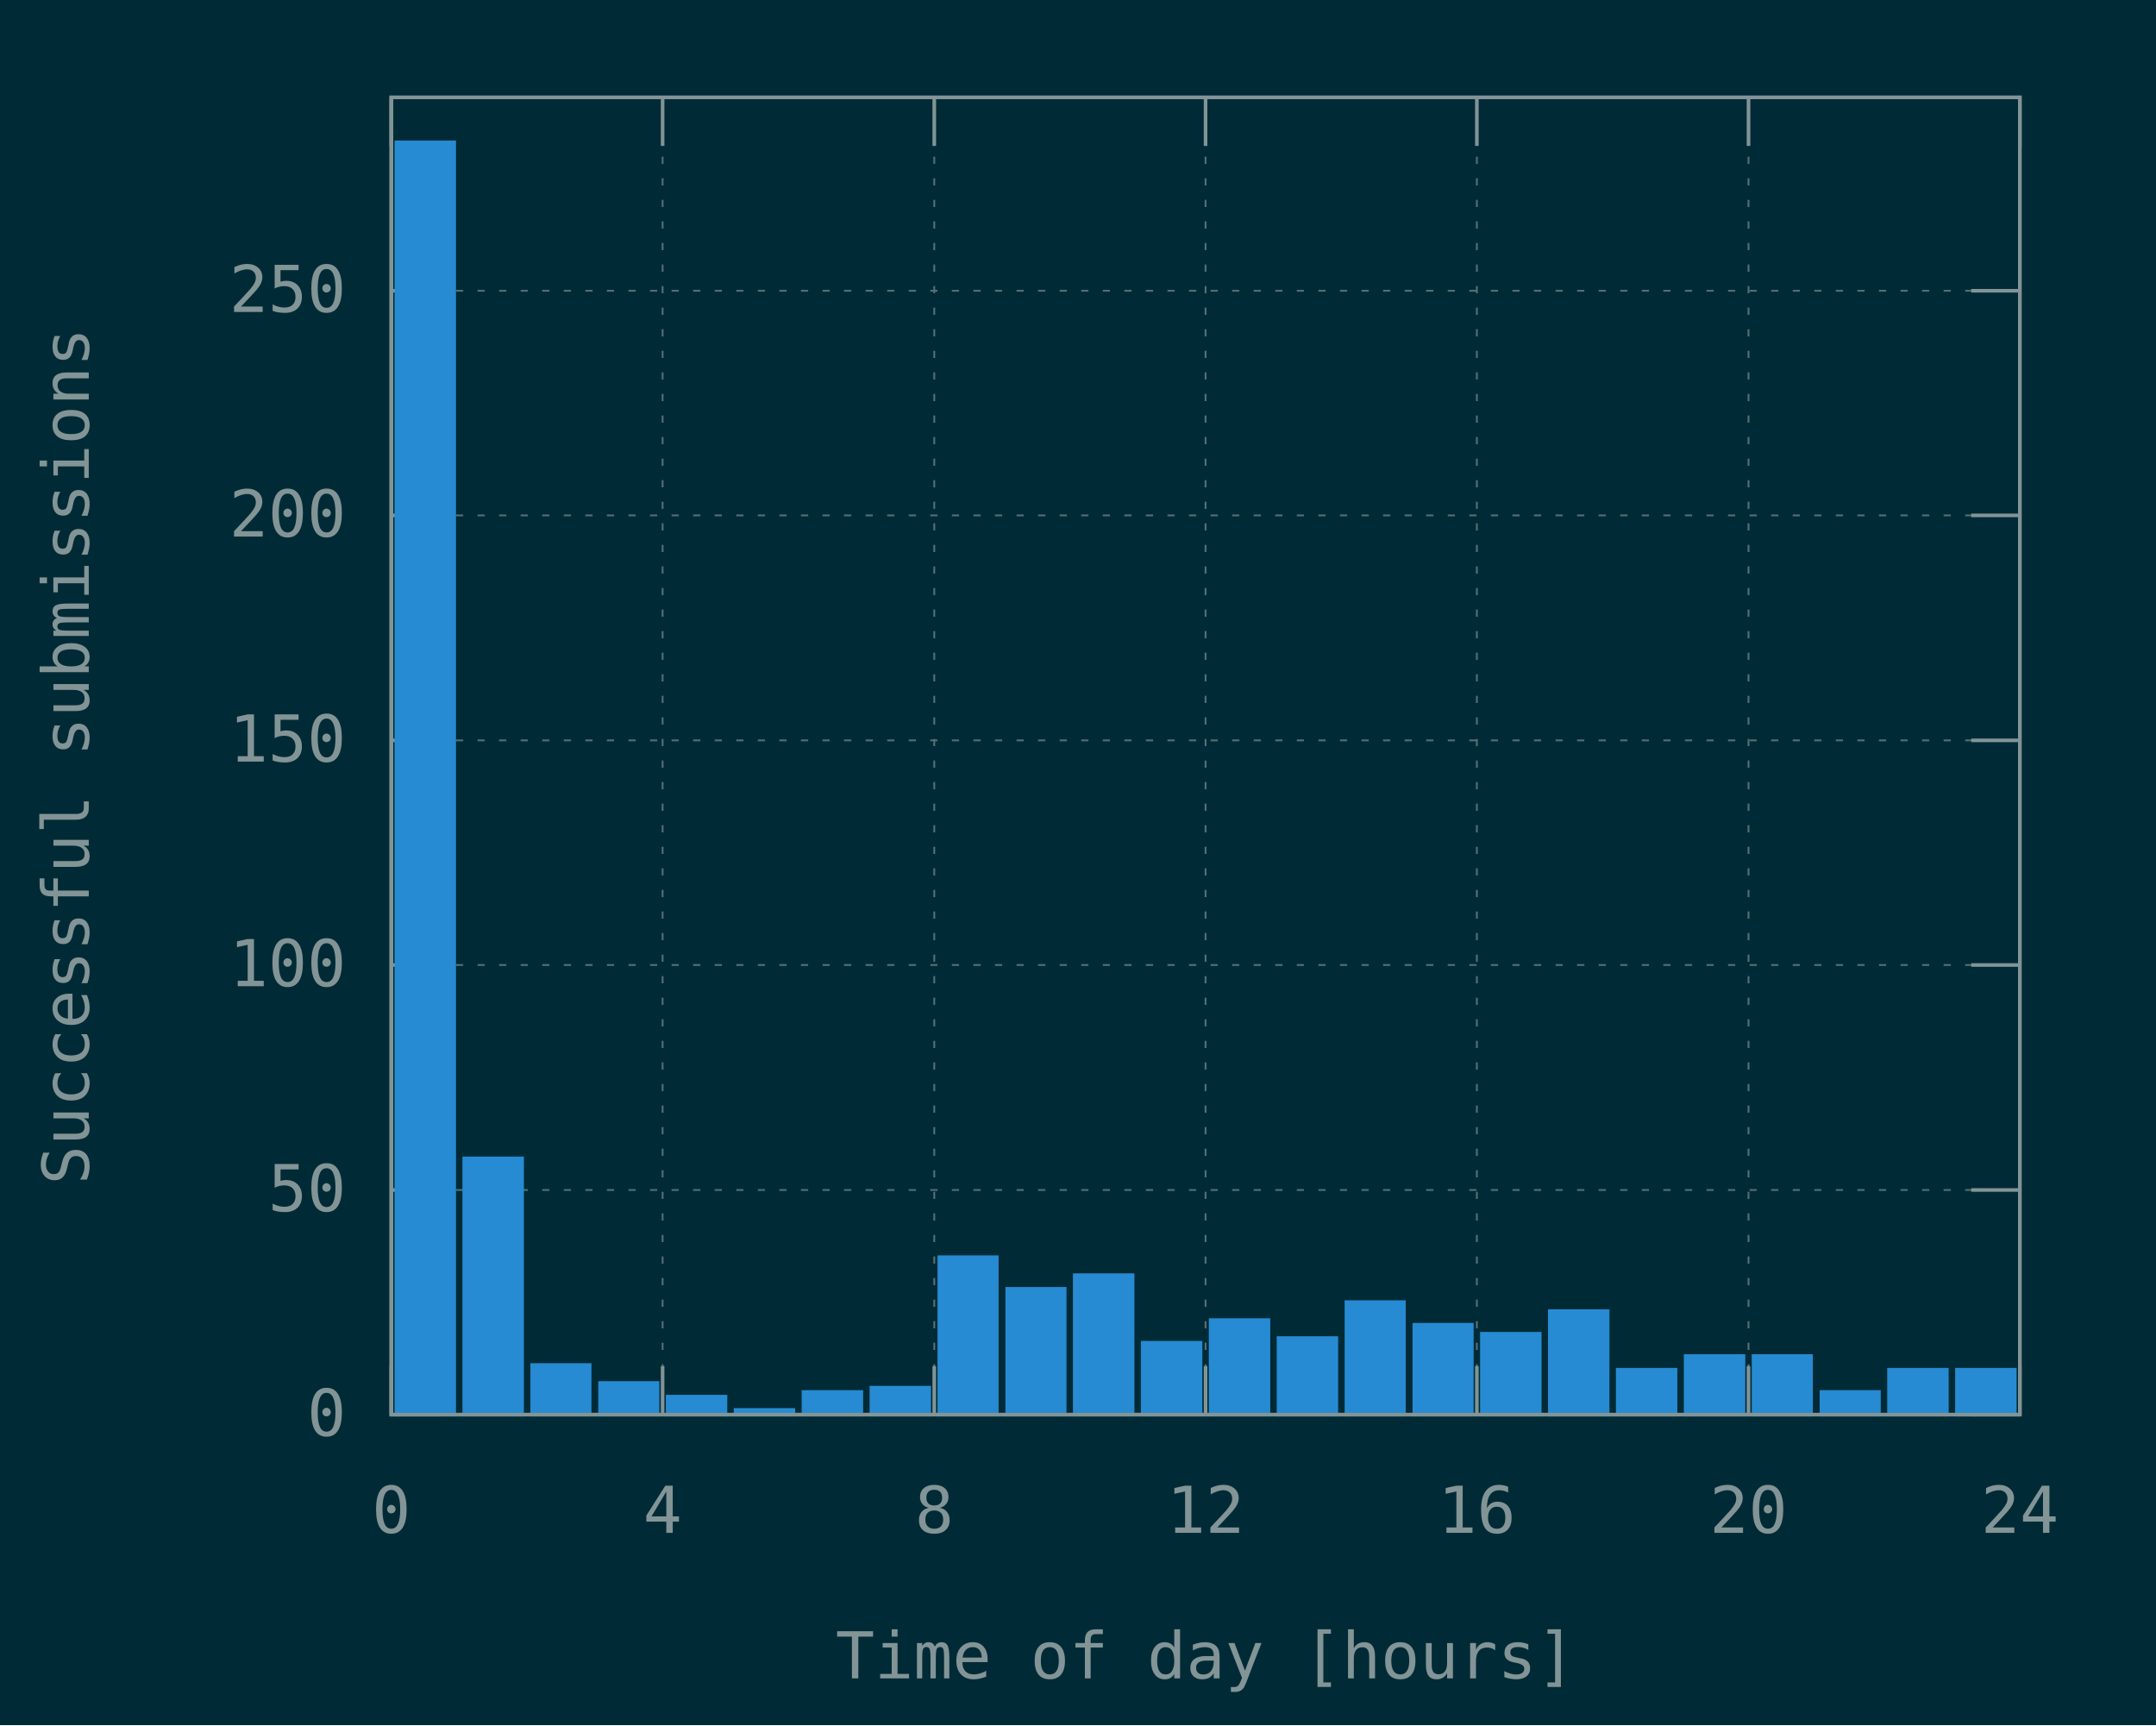
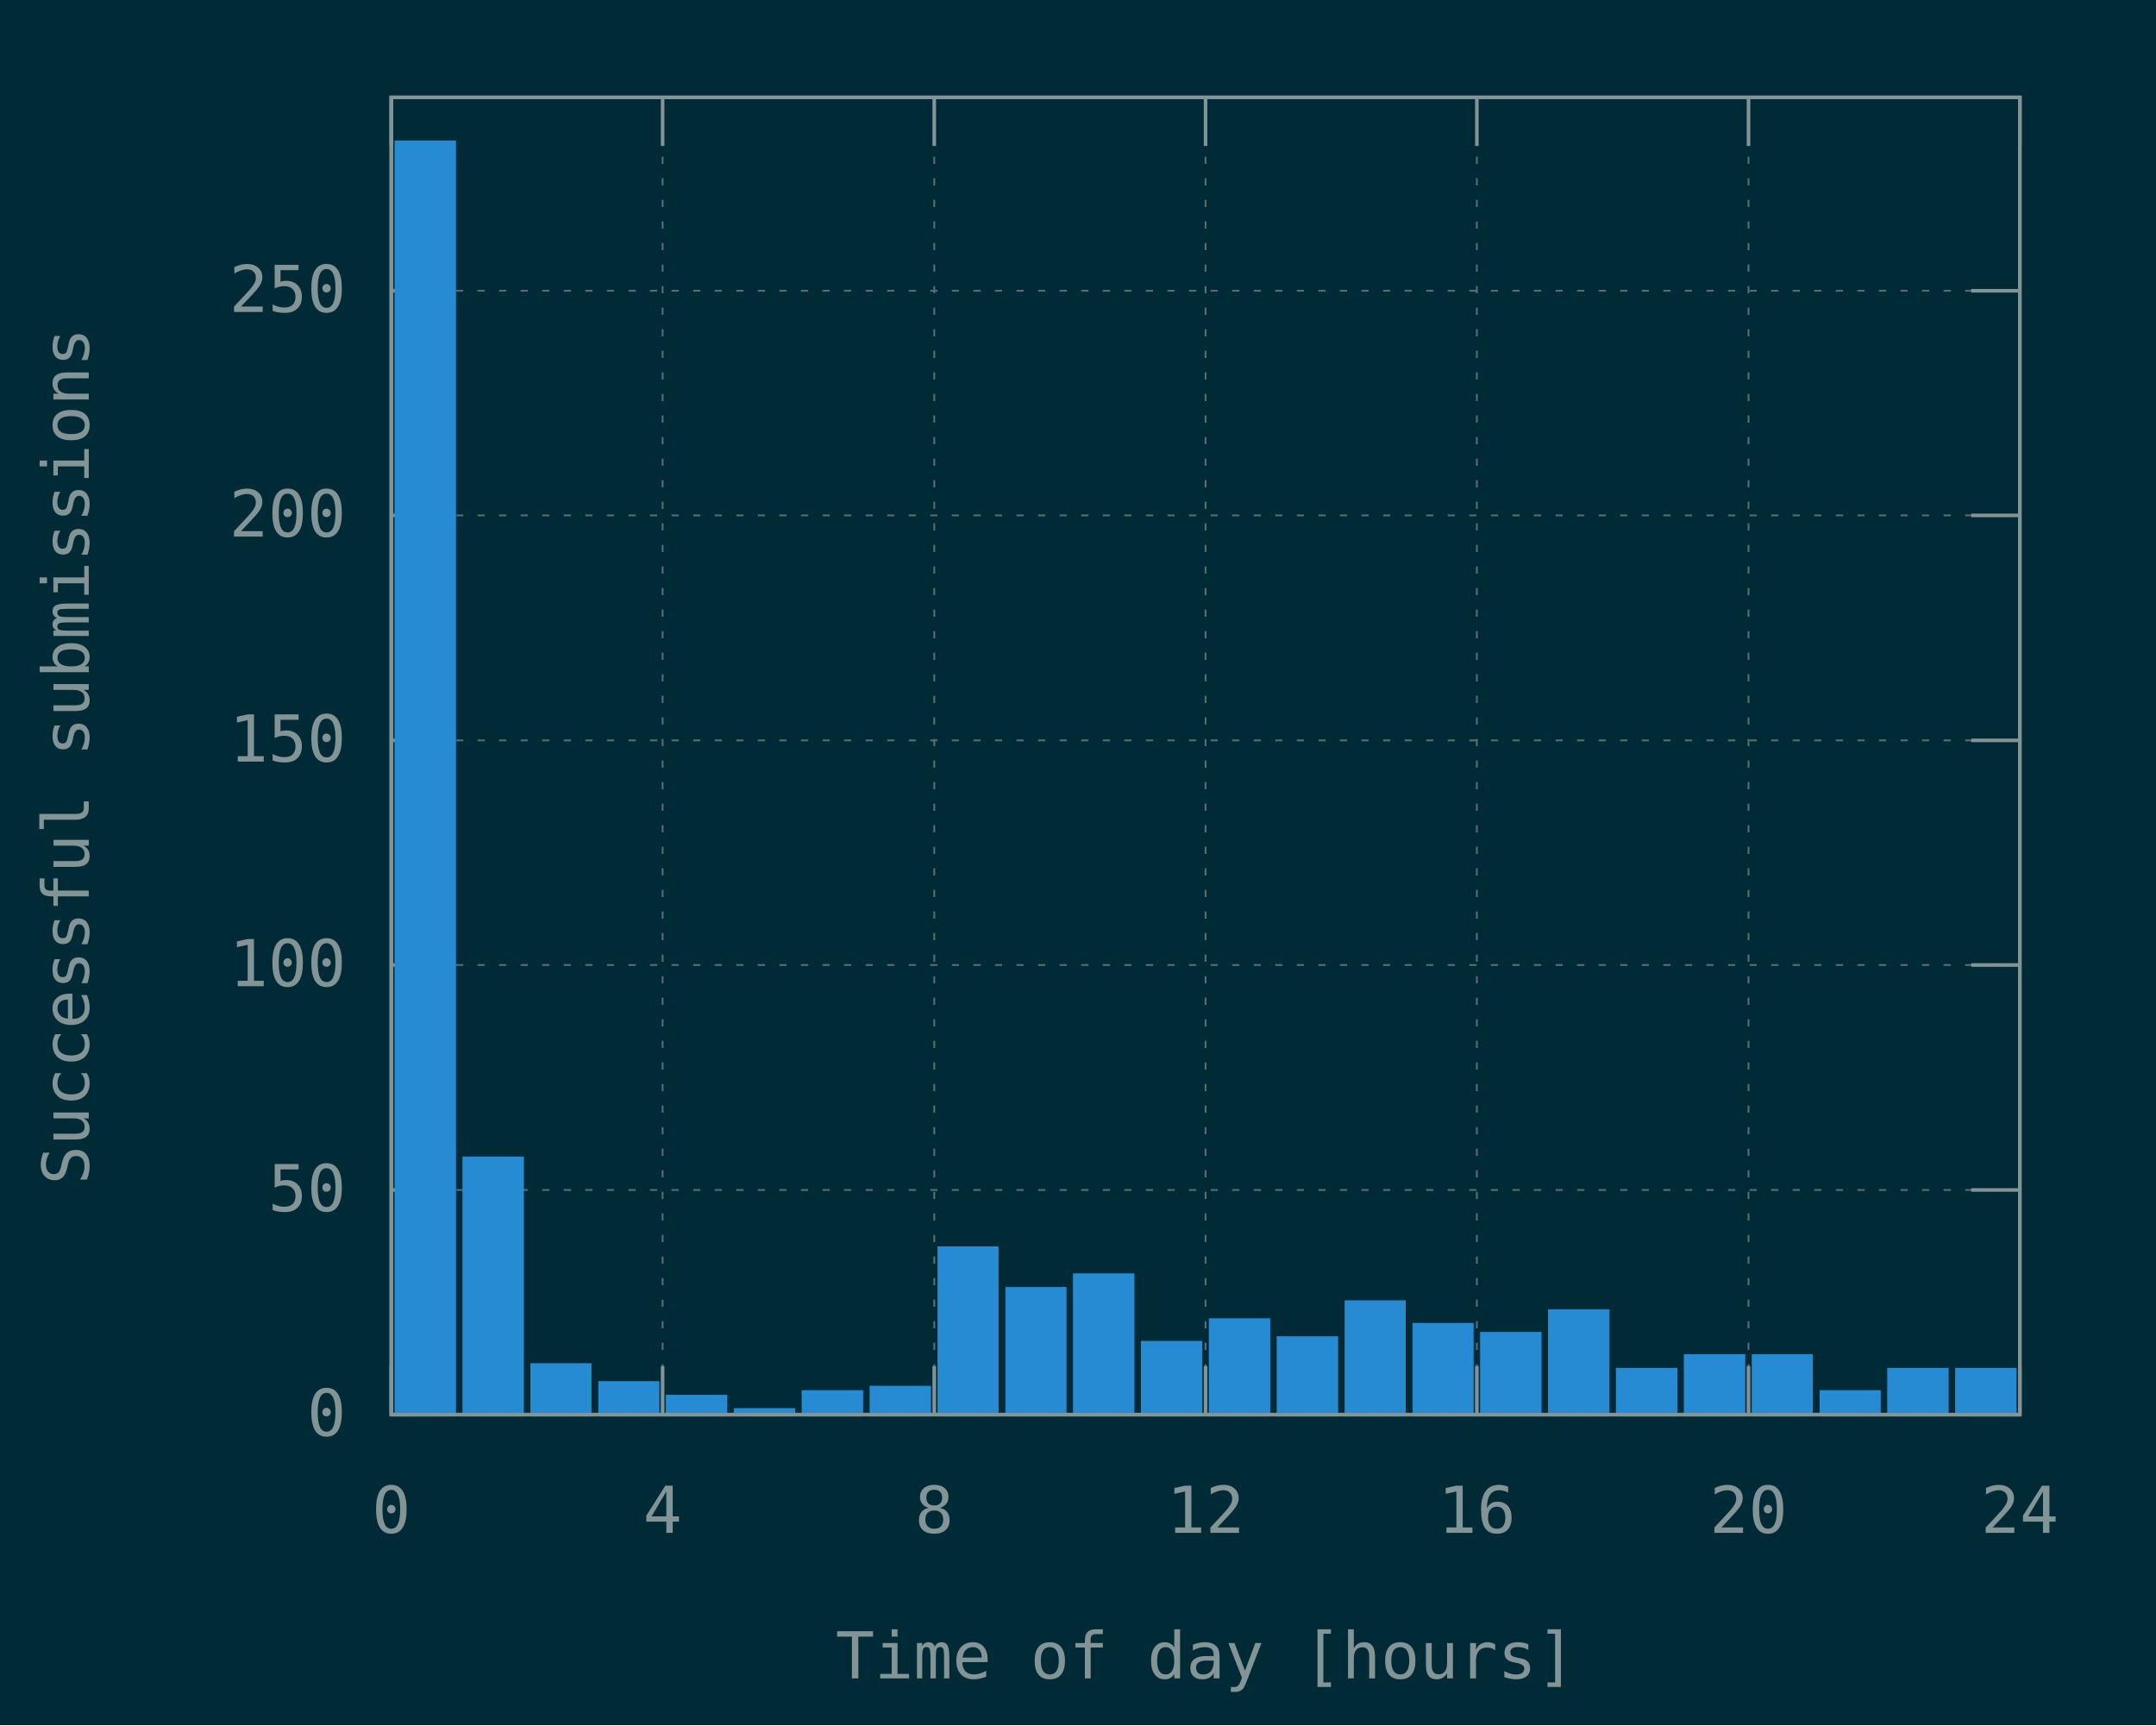
<svg xmlns="http://www.w3.org/2000/svg" xmlns:xlink="http://www.w3.org/1999/xlink" width="600" height="480" viewBox="0 0 600 480">
  <g id="gnuplot_canvas">
    <rect x="0" y="0" width="600" height="480" fill="#002b36" />
    <defs>
      <circle id="gpDot" r="0.5" stroke-width="0.5" stroke="currentColor" />
      <path id="gpPt0" stroke-width="0.148" stroke="currentColor" d="M-1,0 h2 M0,-1 v2" />
      <path id="gpPt1" stroke-width="0.148" stroke="currentColor" d="M-1,-1 L1,1 M1,-1 L-1,1" />
      <path id="gpPt2" stroke-width="0.148" stroke="currentColor" d="M-1,0 L1,0 M0,-1 L0,1 M-1,-1 L1,1 M-1,1 L1,-1" />
      <rect id="gpPt3" stroke-width="0.148" stroke="currentColor" x="-1" y="-1" width="2" height="2" />
      <rect id="gpPt4" stroke-width="0.148" stroke="currentColor" fill="currentColor" x="-1" y="-1" width="2" height="2" />
      <circle id="gpPt5" stroke-width="0.148" stroke="currentColor" cx="0" cy="0" r="1" />
      <use xlink:href="#gpPt5" id="gpPt6" fill="currentColor" stroke="none" />
      <path id="gpPt7" stroke-width="0.148" stroke="currentColor" d="M0,-1.33 L-1.33,0.67 L1.33,0.67 z" />
      <use xlink:href="#gpPt7" id="gpPt8" fill="currentColor" stroke="none" />
      <use xlink:href="#gpPt7" id="gpPt9" stroke="currentColor" transform="rotate(180)" />
      <use xlink:href="#gpPt9" id="gpPt10" fill="currentColor" stroke="none" />
      <use xlink:href="#gpPt3" id="gpPt11" stroke="currentColor" transform="rotate(45)" />
      <use xlink:href="#gpPt11" id="gpPt12" fill="currentColor" stroke="none" />
      <path id="gpPt13" stroke-width="0.148" stroke="currentColor" d="M0,1.330 L1.265,0.411 L0.782,-1.067 L-0.782,-1.076 L-1.265,0.411 z" />
      <use xlink:href="#gpPt13" id="gpPt14" fill="currentColor" stroke="none" />
      <filter id="textbox" filterUnits="objectBoundingBox" x="0" y="0" height="1" width="1">
        <feFlood flood-color="#002B36" flood-opacity="1" result="bgnd" />
        <feComposite in="SourceGraphic" in2="bgnd" operator="atop" />
      </filter>
      <filter id="greybox" filterUnits="objectBoundingBox" x="0" y="0" height="1" width="1">
        <feFlood flood-color="lightgrey" flood-opacity="1" result="grey" />
        <feComposite in="SourceGraphic" in2="grey" operator="atop" />
      </filter>
    </defs>
    <g fill="none" color="#002B36" stroke="currentColor" stroke-width="1.00" stroke-linecap="butt" stroke-linejoin="miter">
</g>
    <g fill="none" color="black" stroke="currentColor" stroke-width="1.00" stroke-linecap="butt" stroke-linejoin="miter">
</g>
    <g fill="none" color="black" stroke="rgb(131, 148, 150)" stroke-width="0.50" stroke-linecap="butt" stroke-linejoin="miter">
</g>
    <g fill="none" color="gray" stroke="currentColor" stroke-width="0.50" stroke-linecap="butt" stroke-linejoin="miter">
      <path stroke="rgb( 88, 110, 117)" stroke-dasharray="2,4" class="gridline" d="M108.9,393.6 L562.1,393.6  " />
    </g>
    <g fill="none" color="gray" stroke="rgb( 88, 110, 117)" stroke-width="1.00" stroke-linecap="butt" stroke-linejoin="miter">
</g>
    <g fill="none" color="black" stroke="currentColor" stroke-width="1.00" stroke-linecap="butt" stroke-linejoin="miter">
      <path stroke="rgb(131, 148, 150)" d="M108.9,393.6 L122.4,393.6 M562.1,393.6 L548.6,393.6  " />
      <g transform="translate(96.3,399.5)" stroke="none" fill="rgb(131,148,150)" font-family="Inconsolata" font-size="18.00" text-anchor="end">
        <text>
          <tspan font-family="Inconsolata"> 0</tspan>
        </text>
      </g>
    </g>
    <g fill="none" color="black" stroke="currentColor" stroke-width="1.00" stroke-linecap="butt" stroke-linejoin="miter">
</g>
    <g fill="none" color="black" stroke="rgb(131, 148, 150)" stroke-width="0.50" stroke-linecap="butt" stroke-linejoin="miter">
</g>
    <g fill="none" color="gray" stroke="currentColor" stroke-width="0.50" stroke-linecap="butt" stroke-linejoin="miter">
      <path stroke="rgb( 88, 110, 117)" stroke-dasharray="2,4" class="gridline" d="M108.9,331.1 L562.1,331.1  " />
    </g>
    <g fill="none" color="gray" stroke="rgb( 88, 110, 117)" stroke-width="1.00" stroke-linecap="butt" stroke-linejoin="miter">
</g>
    <g fill="none" color="black" stroke="currentColor" stroke-width="1.00" stroke-linecap="butt" stroke-linejoin="miter">
      <path stroke="rgb(131, 148, 150)" d="M108.9,331.1 L122.4,331.1 M562.1,331.1 L548.6,331.1  " />
      <g transform="translate(96.3,337.0)" stroke="none" fill="rgb(131,148,150)" font-family="Inconsolata" font-size="18.00" text-anchor="end">
        <text>
          <tspan font-family="Inconsolata"> 50</tspan>
        </text>
      </g>
    </g>
    <g fill="none" color="black" stroke="currentColor" stroke-width="1.00" stroke-linecap="butt" stroke-linejoin="miter">
</g>
    <g fill="none" color="black" stroke="rgb(131, 148, 150)" stroke-width="0.50" stroke-linecap="butt" stroke-linejoin="miter">
</g>
    <g fill="none" color="gray" stroke="currentColor" stroke-width="0.50" stroke-linecap="butt" stroke-linejoin="miter">
      <path stroke="rgb( 88, 110, 117)" stroke-dasharray="2,4" class="gridline" d="M108.9,268.5 L562.1,268.5  " />
    </g>
    <g fill="none" color="gray" stroke="rgb( 88, 110, 117)" stroke-width="1.00" stroke-linecap="butt" stroke-linejoin="miter">
</g>
    <g fill="none" color="black" stroke="currentColor" stroke-width="1.00" stroke-linecap="butt" stroke-linejoin="miter">
      <path stroke="rgb(131, 148, 150)" d="M108.9,268.5 L122.4,268.5 M562.1,268.5 L548.6,268.5  " />
      <g transform="translate(96.3,274.4)" stroke="none" fill="rgb(131,148,150)" font-family="Inconsolata" font-size="18.00" text-anchor="end">
        <text>
          <tspan font-family="Inconsolata"> 100</tspan>
        </text>
      </g>
    </g>
    <g fill="none" color="black" stroke="currentColor" stroke-width="1.00" stroke-linecap="butt" stroke-linejoin="miter">
</g>
    <g fill="none" color="black" stroke="rgb(131, 148, 150)" stroke-width="0.50" stroke-linecap="butt" stroke-linejoin="miter">
</g>
    <g fill="none" color="gray" stroke="currentColor" stroke-width="0.50" stroke-linecap="butt" stroke-linejoin="miter">
      <path stroke="rgb( 88, 110, 117)" stroke-dasharray="2,4" class="gridline" d="M108.9,206.0 L562.1,206.0  " />
    </g>
    <g fill="none" color="gray" stroke="rgb( 88, 110, 117)" stroke-width="1.00" stroke-linecap="butt" stroke-linejoin="miter">
</g>
    <g fill="none" color="black" stroke="currentColor" stroke-width="1.00" stroke-linecap="butt" stroke-linejoin="miter">
      <path stroke="rgb(131, 148, 150)" d="M108.9,206.0 L122.4,206.0 M562.1,206.0 L548.6,206.0  " />
      <g transform="translate(96.3,211.9)" stroke="none" fill="rgb(131,148,150)" font-family="Inconsolata" font-size="18.00" text-anchor="end">
        <text>
          <tspan font-family="Inconsolata"> 150</tspan>
        </text>
      </g>
    </g>
    <g fill="none" color="black" stroke="currentColor" stroke-width="1.00" stroke-linecap="butt" stroke-linejoin="miter">
</g>
    <g fill="none" color="black" stroke="rgb(131, 148, 150)" stroke-width="0.50" stroke-linecap="butt" stroke-linejoin="miter">
</g>
    <g fill="none" color="gray" stroke="currentColor" stroke-width="0.50" stroke-linecap="butt" stroke-linejoin="miter">
      <path stroke="rgb( 88, 110, 117)" stroke-dasharray="2,4" class="gridline" d="M108.9,143.4 L562.1,143.4  " />
    </g>
    <g fill="none" color="gray" stroke="rgb( 88, 110, 117)" stroke-width="1.00" stroke-linecap="butt" stroke-linejoin="miter">
</g>
    <g fill="none" color="black" stroke="currentColor" stroke-width="1.00" stroke-linecap="butt" stroke-linejoin="miter">
      <path stroke="rgb(131, 148, 150)" d="M108.9,143.4 L122.4,143.4 M562.1,143.4 L548.6,143.4  " />
      <g transform="translate(96.3,149.3)" stroke="none" fill="rgb(131,148,150)" font-family="Inconsolata" font-size="18.00" text-anchor="end">
        <text>
          <tspan font-family="Inconsolata"> 200</tspan>
        </text>
      </g>
    </g>
    <g fill="none" color="black" stroke="currentColor" stroke-width="1.00" stroke-linecap="butt" stroke-linejoin="miter">
</g>
    <g fill="none" color="black" stroke="rgb(131, 148, 150)" stroke-width="0.50" stroke-linecap="butt" stroke-linejoin="miter">
</g>
    <g fill="none" color="gray" stroke="currentColor" stroke-width="0.50" stroke-linecap="butt" stroke-linejoin="miter">
      <path stroke="rgb( 88, 110, 117)" stroke-dasharray="2,4" class="gridline" d="M108.9,80.9 L562.1,80.9  " />
    </g>
    <g fill="none" color="gray" stroke="rgb( 88, 110, 117)" stroke-width="1.00" stroke-linecap="butt" stroke-linejoin="miter">
</g>
    <g fill="none" color="black" stroke="currentColor" stroke-width="1.00" stroke-linecap="butt" stroke-linejoin="miter">
      <path stroke="rgb(131, 148, 150)" d="M108.9,80.9 L122.4,80.9 M562.1,80.9 L548.6,80.9  " />
      <g transform="translate(96.3,86.8)" stroke="none" fill="rgb(131,148,150)" font-family="Inconsolata" font-size="18.00" text-anchor="end">
        <text>
          <tspan font-family="Inconsolata"> 250</tspan>
        </text>
      </g>
    </g>
    <g fill="none" color="black" stroke="currentColor" stroke-width="1.00" stroke-linecap="butt" stroke-linejoin="miter">
</g>
    <g fill="none" color="black" stroke="rgb(131, 148, 150)" stroke-width="0.50" stroke-linecap="butt" stroke-linejoin="miter">
</g>
    <g fill="none" color="gray" stroke="currentColor" stroke-width="0.50" stroke-linecap="butt" stroke-linejoin="miter">
      <path stroke="rgb( 88, 110, 117)" stroke-dasharray="2,4" class="gridline" d="M108.9,393.6 L108.9,27.1  " />
    </g>
    <g fill="none" color="gray" stroke="rgb( 88, 110, 117)" stroke-width="1.00" stroke-linecap="butt" stroke-linejoin="miter">
</g>
    <g fill="none" color="black" stroke="currentColor" stroke-width="1.00" stroke-linecap="butt" stroke-linejoin="miter">
      <path stroke="rgb(131, 148, 150)" d="M108.9,393.6 L108.9,380.1 M108.9,27.1 L108.9,40.6  " />
      <g transform="translate(108.9,426.5)" stroke="none" fill="rgb(131,148,150)" font-family="Inconsolata" font-size="18.00" text-anchor="middle">
        <text>
          <tspan font-family="Inconsolata"> 0</tspan>
        </text>
      </g>
    </g>
    <g fill="none" color="black" stroke="currentColor" stroke-width="1.00" stroke-linecap="butt" stroke-linejoin="miter">
</g>
    <g fill="none" color="black" stroke="rgb(131, 148, 150)" stroke-width="0.50" stroke-linecap="butt" stroke-linejoin="miter">
</g>
    <g fill="none" color="gray" stroke="currentColor" stroke-width="0.50" stroke-linecap="butt" stroke-linejoin="miter">
      <path stroke="rgb( 88, 110, 117)" stroke-dasharray="2,4" class="gridline" d="M184.4,393.6 L184.4,27.1  " />
    </g>
    <g fill="none" color="gray" stroke="rgb( 88, 110, 117)" stroke-width="1.00" stroke-linecap="butt" stroke-linejoin="miter">
</g>
    <g fill="none" color="black" stroke="currentColor" stroke-width="1.00" stroke-linecap="butt" stroke-linejoin="miter">
      <path stroke="rgb(131, 148, 150)" d="M184.4,393.6 L184.4,380.1 M184.4,27.1 L184.4,40.6  " />
      <g transform="translate(184.4,426.5)" stroke="none" fill="rgb(131,148,150)" font-family="Inconsolata" font-size="18.00" text-anchor="middle">
        <text>
          <tspan font-family="Inconsolata"> 4</tspan>
        </text>
      </g>
    </g>
    <g fill="none" color="black" stroke="currentColor" stroke-width="1.00" stroke-linecap="butt" stroke-linejoin="miter">
</g>
    <g fill="none" color="black" stroke="rgb(131, 148, 150)" stroke-width="0.50" stroke-linecap="butt" stroke-linejoin="miter">
</g>
    <g fill="none" color="gray" stroke="currentColor" stroke-width="0.50" stroke-linecap="butt" stroke-linejoin="miter">
      <path stroke="rgb( 88, 110, 117)" stroke-dasharray="2,4" class="gridline" d="M260.0,393.6 L260.0,27.1  " />
    </g>
    <g fill="none" color="gray" stroke="rgb( 88, 110, 117)" stroke-width="1.00" stroke-linecap="butt" stroke-linejoin="miter">
</g>
    <g fill="none" color="black" stroke="currentColor" stroke-width="1.00" stroke-linecap="butt" stroke-linejoin="miter">
      <path stroke="rgb(131, 148, 150)" d="M260.0,393.6 L260.0,380.1 M260.0,27.1 L260.0,40.6  " />
      <g transform="translate(260.0,426.5)" stroke="none" fill="rgb(131,148,150)" font-family="Inconsolata" font-size="18.00" text-anchor="middle">
        <text>
          <tspan font-family="Inconsolata"> 8</tspan>
        </text>
      </g>
    </g>
    <g fill="none" color="black" stroke="currentColor" stroke-width="1.00" stroke-linecap="butt" stroke-linejoin="miter">
</g>
    <g fill="none" color="black" stroke="rgb(131, 148, 150)" stroke-width="0.50" stroke-linecap="butt" stroke-linejoin="miter">
</g>
    <g fill="none" color="gray" stroke="currentColor" stroke-width="0.50" stroke-linecap="butt" stroke-linejoin="miter">
      <path stroke="rgb( 88, 110, 117)" stroke-dasharray="2,4" class="gridline" d="M335.5,393.6 L335.5,27.1  " />
    </g>
    <g fill="none" color="gray" stroke="rgb( 88, 110, 117)" stroke-width="1.00" stroke-linecap="butt" stroke-linejoin="miter">
</g>
    <g fill="none" color="black" stroke="currentColor" stroke-width="1.00" stroke-linecap="butt" stroke-linejoin="miter">
      <path stroke="rgb(131, 148, 150)" d="M335.5,393.6 L335.5,380.1 M335.5,27.1 L335.5,40.6  " />
      <g transform="translate(335.5,426.5)" stroke="none" fill="rgb(131,148,150)" font-family="Inconsolata" font-size="18.00" text-anchor="middle">
        <text>
          <tspan font-family="Inconsolata"> 12</tspan>
        </text>
      </g>
    </g>
    <g fill="none" color="black" stroke="currentColor" stroke-width="1.00" stroke-linecap="butt" stroke-linejoin="miter">
</g>
    <g fill="none" color="black" stroke="rgb(131, 148, 150)" stroke-width="0.50" stroke-linecap="butt" stroke-linejoin="miter">
</g>
    <g fill="none" color="gray" stroke="currentColor" stroke-width="0.50" stroke-linecap="butt" stroke-linejoin="miter">
      <path stroke="rgb( 88, 110, 117)" stroke-dasharray="2,4" class="gridline" d="M411.0,393.6 L411.0,27.1  " />
    </g>
    <g fill="none" color="gray" stroke="rgb( 88, 110, 117)" stroke-width="1.00" stroke-linecap="butt" stroke-linejoin="miter">
</g>
    <g fill="none" color="black" stroke="currentColor" stroke-width="1.00" stroke-linecap="butt" stroke-linejoin="miter">
      <path stroke="rgb(131, 148, 150)" d="M411.0,393.6 L411.0,380.1 M411.0,27.1 L411.0,40.6  " />
      <g transform="translate(411.0,426.5)" stroke="none" fill="rgb(131,148,150)" font-family="Inconsolata" font-size="18.00" text-anchor="middle">
        <text>
          <tspan font-family="Inconsolata"> 16</tspan>
        </text>
      </g>
    </g>
    <g fill="none" color="black" stroke="currentColor" stroke-width="1.00" stroke-linecap="butt" stroke-linejoin="miter">
</g>
    <g fill="none" color="black" stroke="rgb(131, 148, 150)" stroke-width="0.50" stroke-linecap="butt" stroke-linejoin="miter">
</g>
    <g fill="none" color="gray" stroke="currentColor" stroke-width="0.50" stroke-linecap="butt" stroke-linejoin="miter">
      <path stroke="rgb( 88, 110, 117)" stroke-dasharray="2,4" class="gridline" d="M486.6,393.6 L486.6,40.6 L486.6,27.1  " />
    </g>
    <g fill="none" color="gray" stroke="rgb( 88, 110, 117)" stroke-width="1.00" stroke-linecap="butt" stroke-linejoin="miter">
</g>
    <g fill="none" color="black" stroke="currentColor" stroke-width="1.00" stroke-linecap="butt" stroke-linejoin="miter">
      <path stroke="rgb(131, 148, 150)" d="M486.6,393.6 L486.6,380.1 M486.6,27.1 L486.6,40.6  " />
      <g transform="translate(486.6,426.5)" stroke="none" fill="rgb(131,148,150)" font-family="Inconsolata" font-size="18.00" text-anchor="middle">
        <text>
          <tspan font-family="Inconsolata"> 20</tspan>
        </text>
      </g>
    </g>
    <g fill="none" color="black" stroke="currentColor" stroke-width="1.00" stroke-linecap="butt" stroke-linejoin="miter">
</g>
    <g fill="none" color="black" stroke="rgb(131, 148, 150)" stroke-width="0.50" stroke-linecap="butt" stroke-linejoin="miter">
</g>
    <g fill="none" color="gray" stroke="currentColor" stroke-width="0.50" stroke-linecap="butt" stroke-linejoin="miter">
      <path stroke="rgb( 88, 110, 117)" stroke-dasharray="2,4" class="gridline" d="M562.1,393.6 L562.1,27.1  " />
    </g>
    <g fill="none" color="gray" stroke="rgb( 88, 110, 117)" stroke-width="1.00" stroke-linecap="butt" stroke-linejoin="miter">
</g>
    <g fill="none" color="black" stroke="currentColor" stroke-width="1.00" stroke-linecap="butt" stroke-linejoin="miter">
      <path stroke="rgb(131, 148, 150)" d="M562.1,393.6 L562.1,380.1 M562.1,27.1 L562.1,40.6  " />
      <g transform="translate(562.1,426.5)" stroke="none" fill="rgb(131,148,150)" font-family="Inconsolata" font-size="18.00" text-anchor="middle">
        <text>
          <tspan font-family="Inconsolata"> 24</tspan>
        </text>
      </g>
    </g>
    <g fill="none" color="black" stroke="currentColor" stroke-width="1.00" stroke-linecap="butt" stroke-linejoin="miter">
</g>
    <g fill="none" color="black" stroke="currentColor" stroke-width="1.00" stroke-linecap="butt" stroke-linejoin="miter">
      <path stroke="rgb(131, 148, 150)" d="M108.9,27.1 L108.9,393.6 L562.1,393.6 L562.1,27.1 L108.9,27.1 Z  " />
    </g>
    <g fill="none" color="black" stroke="currentColor" stroke-width="1.00" stroke-linecap="butt" stroke-linejoin="miter">
      <g transform="translate(24.7,210.4) rotate(270)" stroke="none" fill="rgb(131,148,150)" font-family="Inconsolata" font-size="18.00" text-anchor="middle">
        <text>
          <tspan font-family="Inconsolata">Successful submissions</tspan>
        </text>
      </g>
    </g>
    <g fill="none" color="black" stroke="currentColor" stroke-width="1.00" stroke-linecap="butt" stroke-linejoin="miter">
      <g transform="translate(335.5,467.0)" stroke="none" fill="rgb(131,148,150)" font-family="Inconsolata" font-size="18.00" text-anchor="middle">
        <text>
          <tspan font-family="Inconsolata">Time of day [hours]</tspan>
        </text>
      </g>
    </g>
    <g fill="none" color="black" stroke="currentColor" stroke-width="1.00" stroke-linecap="butt" stroke-linejoin="miter">
</g>
    <g id="gnuplot_plot_1">
      <g fill="none" color="black" stroke="currentColor" stroke-width="1.00" stroke-linecap="butt" stroke-linejoin="miter">
        <g stroke="none" shape-rendering="crispEdges">
          <polygon fill="rgb( 38, 139, 210)" points="110.3,393.6 126.5,393.6 126.5,39.5 110.3,39.5 " />
        </g>
        <path stroke="rgb( 38, 139, 210)" d="M110.3,393.6 L110.3,39.6 L126.4,39.6 L126.4,393.6 L110.3,393.6 Z  " />
        <g stroke="none" shape-rendering="crispEdges">
          <polygon fill="rgb( 38, 139, 210)" points="129.2,393.6 145.4,393.6 145.4,322.2 129.2,322.2 " />
        </g>
        <path stroke="rgb( 38, 139, 210)" d="M129.2,393.6 L129.2,322.3 L145.3,322.3 L145.3,393.6 L129.2,393.6 Z  " />
        <g stroke="none" shape-rendering="crispEdges">
          <polygon fill="rgb( 38, 139, 210)" points="148.1,393.6 164.2,393.6 164.2,379.7 148.1,379.7 " />
        </g>
        <path stroke="rgb( 38, 139, 210)" d="M148.1,393.6 L148.1,379.8 L164.1,379.8 L164.1,393.6 L148.1,393.6 Z  " />
        <g stroke="none" shape-rendering="crispEdges">
          <polygon fill="rgb( 38, 139, 210)" points="167.0,393.6 183.1,393.6 183.1,384.7 167.0,384.7 " />
        </g>
        <path stroke="rgb( 38, 139, 210)" d="M167.0,393.6 L167.0,384.8 L183.0,384.8 L183.0,393.6 L167.0,393.6 Z  " />
        <g stroke="none" shape-rendering="crispEdges">
          <polygon fill="rgb( 38, 139, 210)" points="185.8,393.6 202.0,393.6 202.0,388.5 185.8,388.5 " />
        </g>
        <path stroke="rgb( 38, 139, 210)" d="M185.8,393.6 L185.8,388.6 L201.9,388.6 L201.9,393.6 L185.8,393.6 Z  " />
        <g stroke="none" shape-rendering="crispEdges">
          <polygon fill="rgb( 38, 139, 210)" points="204.7,393.6 220.9,393.6 220.9,392.2 204.7,392.2 " />
        </g>
        <path stroke="rgb( 38, 139, 210)" d="M204.7,393.6 L204.7,392.3 L220.8,392.3 L220.8,393.6 L204.7,393.6 Z  " />
        <g stroke="none" shape-rendering="crispEdges">
          <polygon fill="rgb( 38, 139, 210)" points="223.6,393.6 239.8,393.6 239.8,387.2 223.6,387.2 " />
        </g>
        <path stroke="rgb( 38, 139, 210)" d="M223.6,393.6 L223.6,387.3 L239.7,387.3 L239.7,393.6 L223.6,393.6 Z  " />
        <g stroke="none" shape-rendering="crispEdges">
          <polygon fill="rgb( 38, 139, 210)" points="242.5,393.6 258.7,393.6 258.7,386.0 242.5,386.0 " />
        </g>
        <path stroke="rgb( 38, 139, 210)" d="M242.5,393.6 L242.5,386.1 L258.6,386.1 L258.6,393.6 L242.5,393.6 Z  " />
        <g stroke="none" shape-rendering="crispEdges">
-           <polygon fill="rgb( 38, 139, 210)" points="261.4,393.6 277.5,393.6 277.5,349.7 261.4,349.7 " />
-         </g>
-         <path stroke="rgb( 38, 139, 210)" d="M261.4,393.6 L261.4,349.8 L277.4,349.8 L277.4,393.6 L261.4,393.6 Z  " />
+           <polygon fill="rgb( 38, 139, 210)" points="261.4,393.6 277.5,393.6 277.5,347.2 261.4,347.2 " />
+         </g>
+         <path stroke="rgb( 38, 139, 210)" d="M261.4,393.6 L261.4,347.3 L277.4,347.3 L277.4,393.6 L261.4,393.6 Z  " />
        <g stroke="none" shape-rendering="crispEdges">
          <polygon fill="rgb( 38, 139, 210)" points="280.3,393.6 296.4,393.6 296.4,358.5 280.3,358.5 " />
        </g>
        <path stroke="rgb( 38, 139, 210)" d="M280.3,393.6 L280.3,358.6 L296.3,358.6 L296.3,393.6 L280.3,393.6 Z  " />
        <g stroke="none" shape-rendering="crispEdges">
          <polygon fill="rgb( 38, 139, 210)" points="299.1,393.6 315.3,393.6 315.3,354.7 299.1,354.7 " />
        </g>
        <path stroke="rgb( 38, 139, 210)" d="M299.1,393.6 L299.1,354.8 L315.2,354.8 L315.2,393.6 L299.1,393.6 Z  " />
        <g stroke="none" shape-rendering="crispEdges">
          <polygon fill="rgb( 38, 139, 210)" points="318.0,393.6 334.2,393.6 334.2,373.5 318.0,373.5 " />
        </g>
        <path stroke="rgb( 38, 139, 210)" d="M318.0,393.6 L318.0,373.6 L334.1,373.6 L334.1,393.6 L318.0,393.6 Z  " />
        <g stroke="none" shape-rendering="crispEdges">
          <polygon fill="rgb( 38, 139, 210)" points="336.9,393.6 353.1,393.6 353.1,367.2 336.9,367.2 " />
        </g>
        <path stroke="rgb( 38, 139, 210)" d="M336.9,393.6 L336.9,367.3 L353.0,367.3 L353.0,393.6 L336.9,393.6 Z  " />
        <g stroke="none" shape-rendering="crispEdges">
          <polygon fill="rgb( 38, 139, 210)" points="355.8,393.6 372.0,393.6 372.0,372.2 355.8,372.2 " />
        </g>
        <path stroke="rgb( 38, 139, 210)" d="M355.8,393.6 L355.8,372.3 L371.9,372.3 L371.9,393.6 L355.8,393.6 Z  " />
        <g stroke="none" shape-rendering="crispEdges">
          <polygon fill="rgb( 38, 139, 210)" points="374.7,393.6 390.8,393.6 390.8,362.2 374.7,362.2 " />
        </g>
        <path stroke="rgb( 38, 139, 210)" d="M374.7,393.6 L374.7,362.3 L390.7,362.3 L390.7,393.6 L374.7,393.6 Z  " />
        <g stroke="none" shape-rendering="crispEdges">
          <polygon fill="rgb( 38, 139, 210)" points="393.6,393.6 409.7,393.6 409.7,368.5 393.6,368.5 " />
        </g>
        <path stroke="rgb( 38, 139, 210)" d="M393.6,393.6 L393.6,368.6 L409.6,368.6 L409.6,393.6 L393.6,393.6 Z  " />
        <g stroke="none" shape-rendering="crispEdges">
          <polygon fill="rgb( 38, 139, 210)" points="412.4,393.6 428.6,393.6 428.6,371.0 412.4,371.0 " />
        </g>
        <path stroke="rgb( 38, 139, 210)" d="M412.4,393.6 L412.4,371.1 L428.5,371.1 L428.5,393.6 L412.4,393.6 Z  " />
        <g stroke="none" shape-rendering="crispEdges">
          <polygon fill="rgb( 38, 139, 210)" points="431.3,393.6 447.5,393.6 447.5,364.7 431.3,364.7 " />
        </g>
        <path stroke="rgb( 38, 139, 210)" d="M431.3,393.6 L431.3,364.8 L447.4,364.8 L447.4,393.6 L431.3,393.6 Z  " />
        <g stroke="none" shape-rendering="crispEdges">
          <polygon fill="rgb( 38, 139, 210)" points="450.2,393.6 466.4,393.6 466.4,381.0 450.2,381.0 " />
        </g>
        <path stroke="rgb( 38, 139, 210)" d="M450.2,393.6 L450.2,381.1 L466.3,381.1 L466.3,393.6 L450.2,393.6 Z  " />
        <g stroke="none" shape-rendering="crispEdges">
          <polygon fill="rgb( 38, 139, 210)" points="469.1,393.6 485.3,393.6 485.3,377.2 469.1,377.2 " />
        </g>
        <path stroke="rgb( 38, 139, 210)" d="M469.1,393.6 L469.1,377.3 L485.2,377.3 L485.2,393.6 L469.1,393.6 Z  " />
        <g stroke="none" shape-rendering="crispEdges">
          <polygon fill="rgb( 38, 139, 210)" points="488.0,393.6 504.1,393.6 504.1,377.2 488.0,377.2 " />
        </g>
        <path stroke="rgb( 38, 139, 210)" d="M488.0,393.6 L488.0,377.3 L504.0,377.3 L504.0,393.6 L488.0,393.6 Z  " />
        <g stroke="none" shape-rendering="crispEdges">
          <polygon fill="rgb( 38, 139, 210)" points="506.9,393.6 523.0,393.6 523.0,387.2 506.9,387.2 " />
        </g>
        <path stroke="rgb( 38, 139, 210)" d="M506.9,393.6 L506.9,387.3 L522.9,387.3 L522.9,393.6 L506.9,393.6 Z  " />
        <g stroke="none" shape-rendering="crispEdges">
          <polygon fill="rgb( 38, 139, 210)" points="525.7,393.6 541.9,393.6 541.9,381.0 525.7,381.0 " />
        </g>
        <path stroke="rgb( 38, 139, 210)" d="M525.7,393.6 L525.7,381.1 L541.8,381.1 L541.8,393.6 L525.7,393.6 Z  " />
        <g stroke="none" shape-rendering="crispEdges">
          <polygon fill="rgb( 38, 139, 210)" points="544.6,393.6 560.8,393.6 560.8,381.0 544.6,381.0 " />
        </g>
        <path stroke="rgb( 38, 139, 210)" d="M544.6,393.6 L544.6,381.1 L560.7,381.1 L560.7,393.6 L544.6,393.6 Z  " />
      </g>
    </g>
    <g fill="none" color="#002B36" stroke="rgb( 38, 139, 210)" stroke-width="2.00" stroke-linecap="butt" stroke-linejoin="miter">
</g>
    <g fill="none" color="black" stroke="currentColor" stroke-width="2.00" stroke-linecap="butt" stroke-linejoin="miter">
</g>
    <g fill="none" color="black" stroke="black" stroke-width="1.00" stroke-linecap="butt" stroke-linejoin="miter">
</g>
    <g fill="none" color="black" stroke="currentColor" stroke-width="1.00" stroke-linecap="butt" stroke-linejoin="miter">
      <path stroke="rgb(131, 148, 150)" d="M108.9,27.1 L108.9,393.6 L562.1,393.6 L562.1,27.1 L108.9,27.1 Z  " />
    </g>
    <g fill="none" color="black" stroke="currentColor" stroke-width="1.00" stroke-linecap="butt" stroke-linejoin="miter">
</g>
  </g>
</svg>
